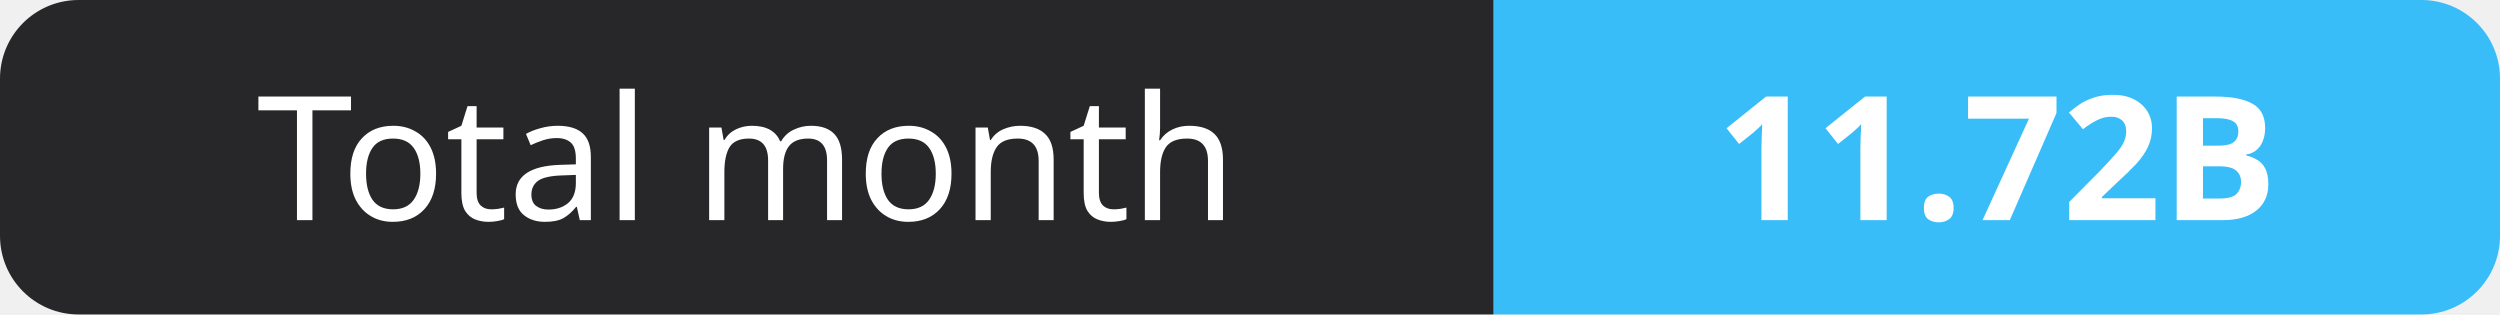
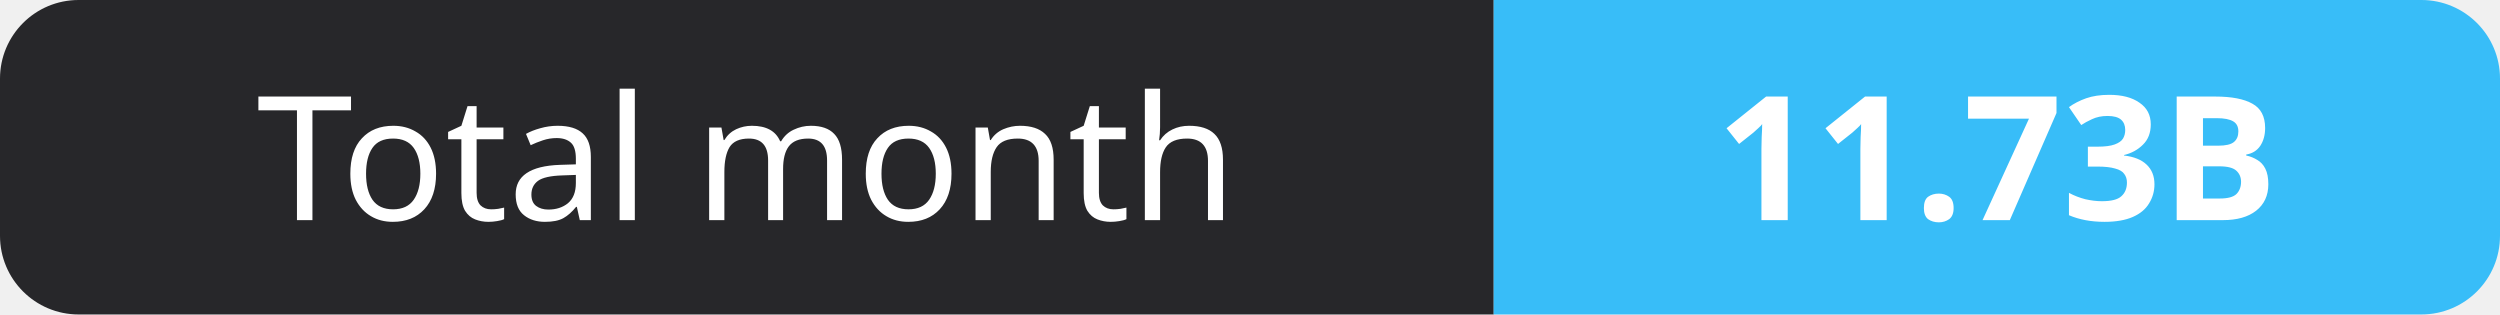
- <svg xmlns="http://www.w3.org/2000/svg" width="159" height="20" role="img" aria-label="Total month: 11.72B">
+ <svg xmlns="http://www.w3.org/2000/svg" width="159" height="20" role="img" aria-label="Total month: 11.73B">
  <clipPath id="r">
    <rect width="159" height="20" rx="5" fill="#fff" />
  </clipPath>
  <g clip-path="url(#r)">
    <rect width="95" height="20" fill="#27272a" />
    <rect x="95" width="64" height="20" fill="#38bdf8" />
  </g>
  <g fill="#fff" text-anchor="middle" font-family="Verdana,Geneva,sans-serif" font-size="11">
    <text x="47.5" y="14">Total month</text>
-     <text x="127.0" y="14" font-weight="700">11.72B</text>
+     <text x="127.0" y="14" font-weight="700">11.73B</text>
  </g>
</svg>
